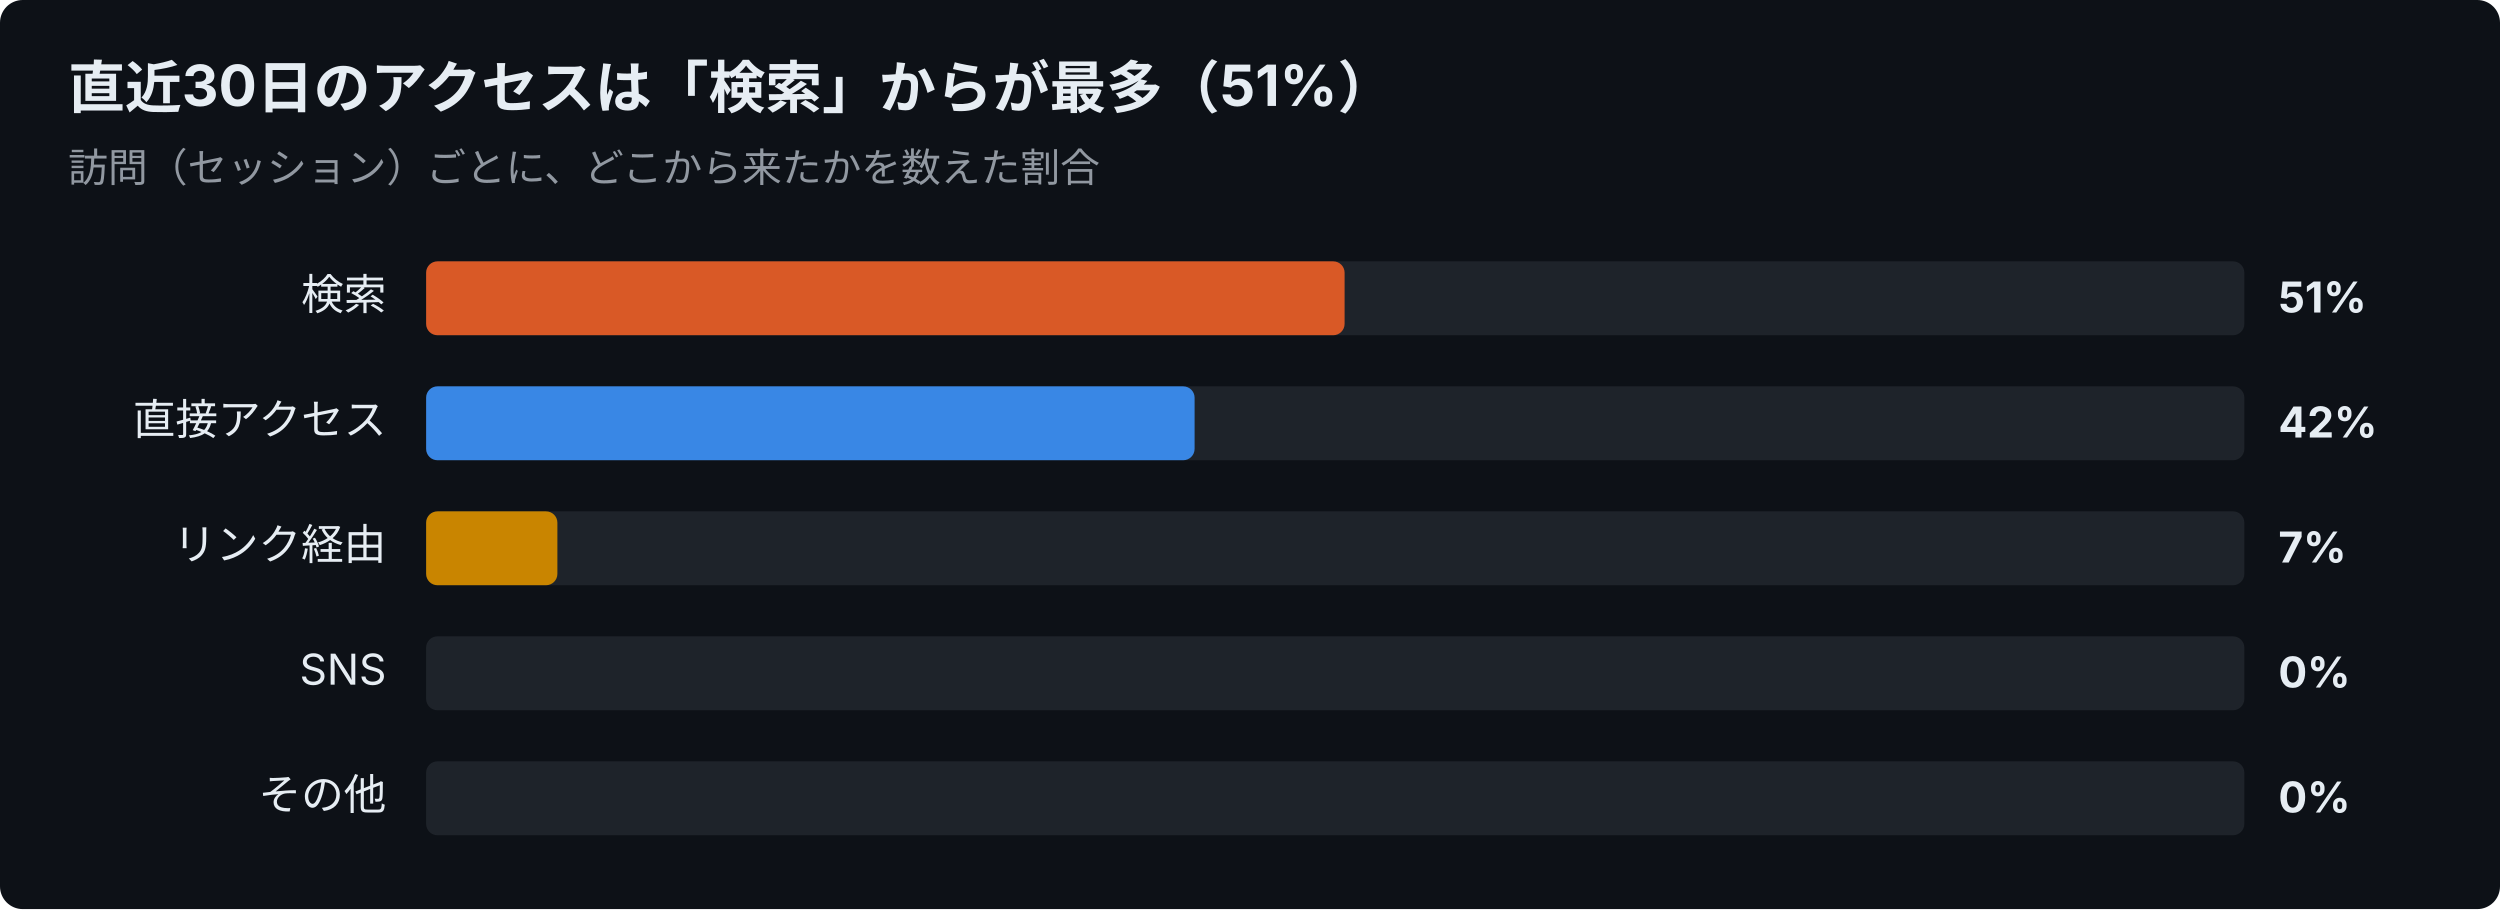
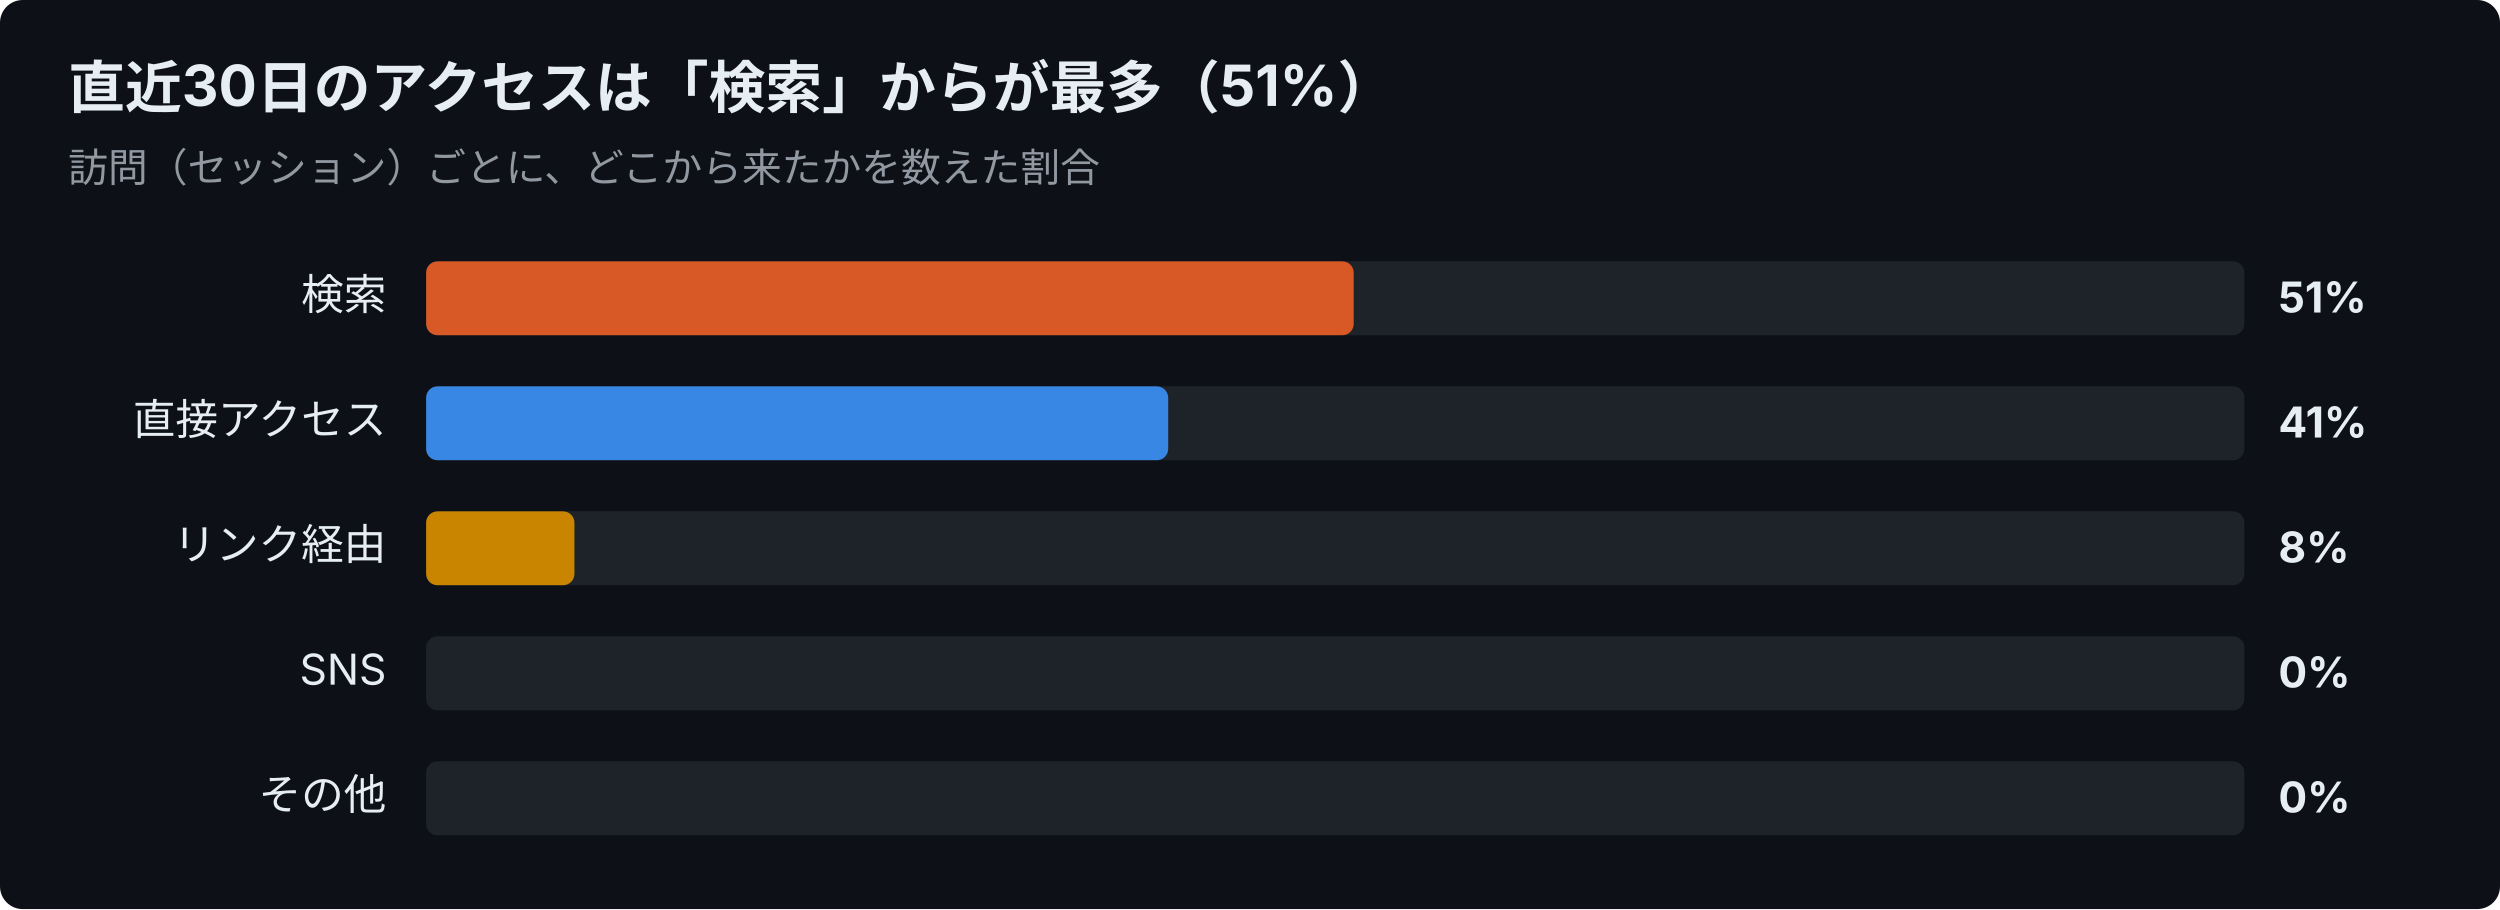
<svg xmlns="http://www.w3.org/2000/svg" width="880" height="320" viewBox="0 0 880 320" font-family="-apple-system,Segoe UI,Hiragino Sans,Noto Sans JP,Yu Gothic,sans-serif">
  <rect width="880" height="320" rx="8" fill="#0d1117" />
  <text x="24" y="38" font-size="20" font-weight="700" fill="#e6edf3">直近30日のアクセスは「検索」からが最多（51%）</text>
  <text x="24" y="64" font-size="14" fill="#9198a1">訪問（セッション）ごとに、どこから来たかを数えた割合</text>
  <text x="136" y="109" font-size="15" text-anchor="end" fill="#e6edf3">検索</text>
  <rect x="150" y="92" width="640" height="26" rx="4" fill="#30363d" opacity="0.5" />
-   <rect x="150" y="92" width="323.3" height="26" rx="4" fill="#d95926" />
+   <rect x="150" y="92" width="326.5" height="26" rx="4" fill="#d95926" />
  <text x="802" y="110" font-size="15" font-weight="700" fill="#e6edf3">51%</text>
  <text x="136" y="153" font-size="15" text-anchor="end" fill="#e6edf3">直接アクセス</text>
  <rect x="150" y="136" width="640" height="26" rx="4" fill="#30363d" opacity="0.5" />
-   <rect x="150" y="136" width="270.5" height="26" rx="4" fill="#3987e5" />
-   <text x="802" y="154" font-size="15" font-weight="700" fill="#e6edf3">42%</text>
+   <rect x="150" y="136" width="261.2" height="26" rx="4" fill="#3987e5" />
+   <text x="802" y="154" font-size="15" font-weight="700" fill="#e6edf3">41%</text>
  <text x="136" y="197" font-size="15" text-anchor="end" fill="#e6edf3">リンク経由</text>
  <rect x="150" y="180" width="640" height="26" rx="4" fill="#30363d" opacity="0.5" />
-   <rect x="150" y="180" width="46.2" height="26" rx="4" fill="#c98500" />
-   <text x="802" y="198" font-size="15" font-weight="700" fill="#e6edf3">7%</text>
+   <rect x="150" y="180" width="52.2" height="26" rx="4" fill="#c98500" />
+   <text x="802" y="198" font-size="15" font-weight="700" fill="#e6edf3">8%</text>
  <text x="136" y="241" font-size="15" text-anchor="end" fill="#e6edf3">SNS</text>
  <rect x="150" y="224" width="640" height="26" rx="4" fill="#30363d" opacity="0.5" />
  <text x="802" y="242" font-size="15" font-weight="700" fill="#e6edf3">0%</text>
  <text x="136" y="285" font-size="15" text-anchor="end" fill="#e6edf3">その他</text>
  <rect x="150" y="268" width="640" height="26" rx="4" fill="#30363d" opacity="0.5" />
  <text x="802" y="286" font-size="15" font-weight="700" fill="#e6edf3">0%</text>
</svg>
